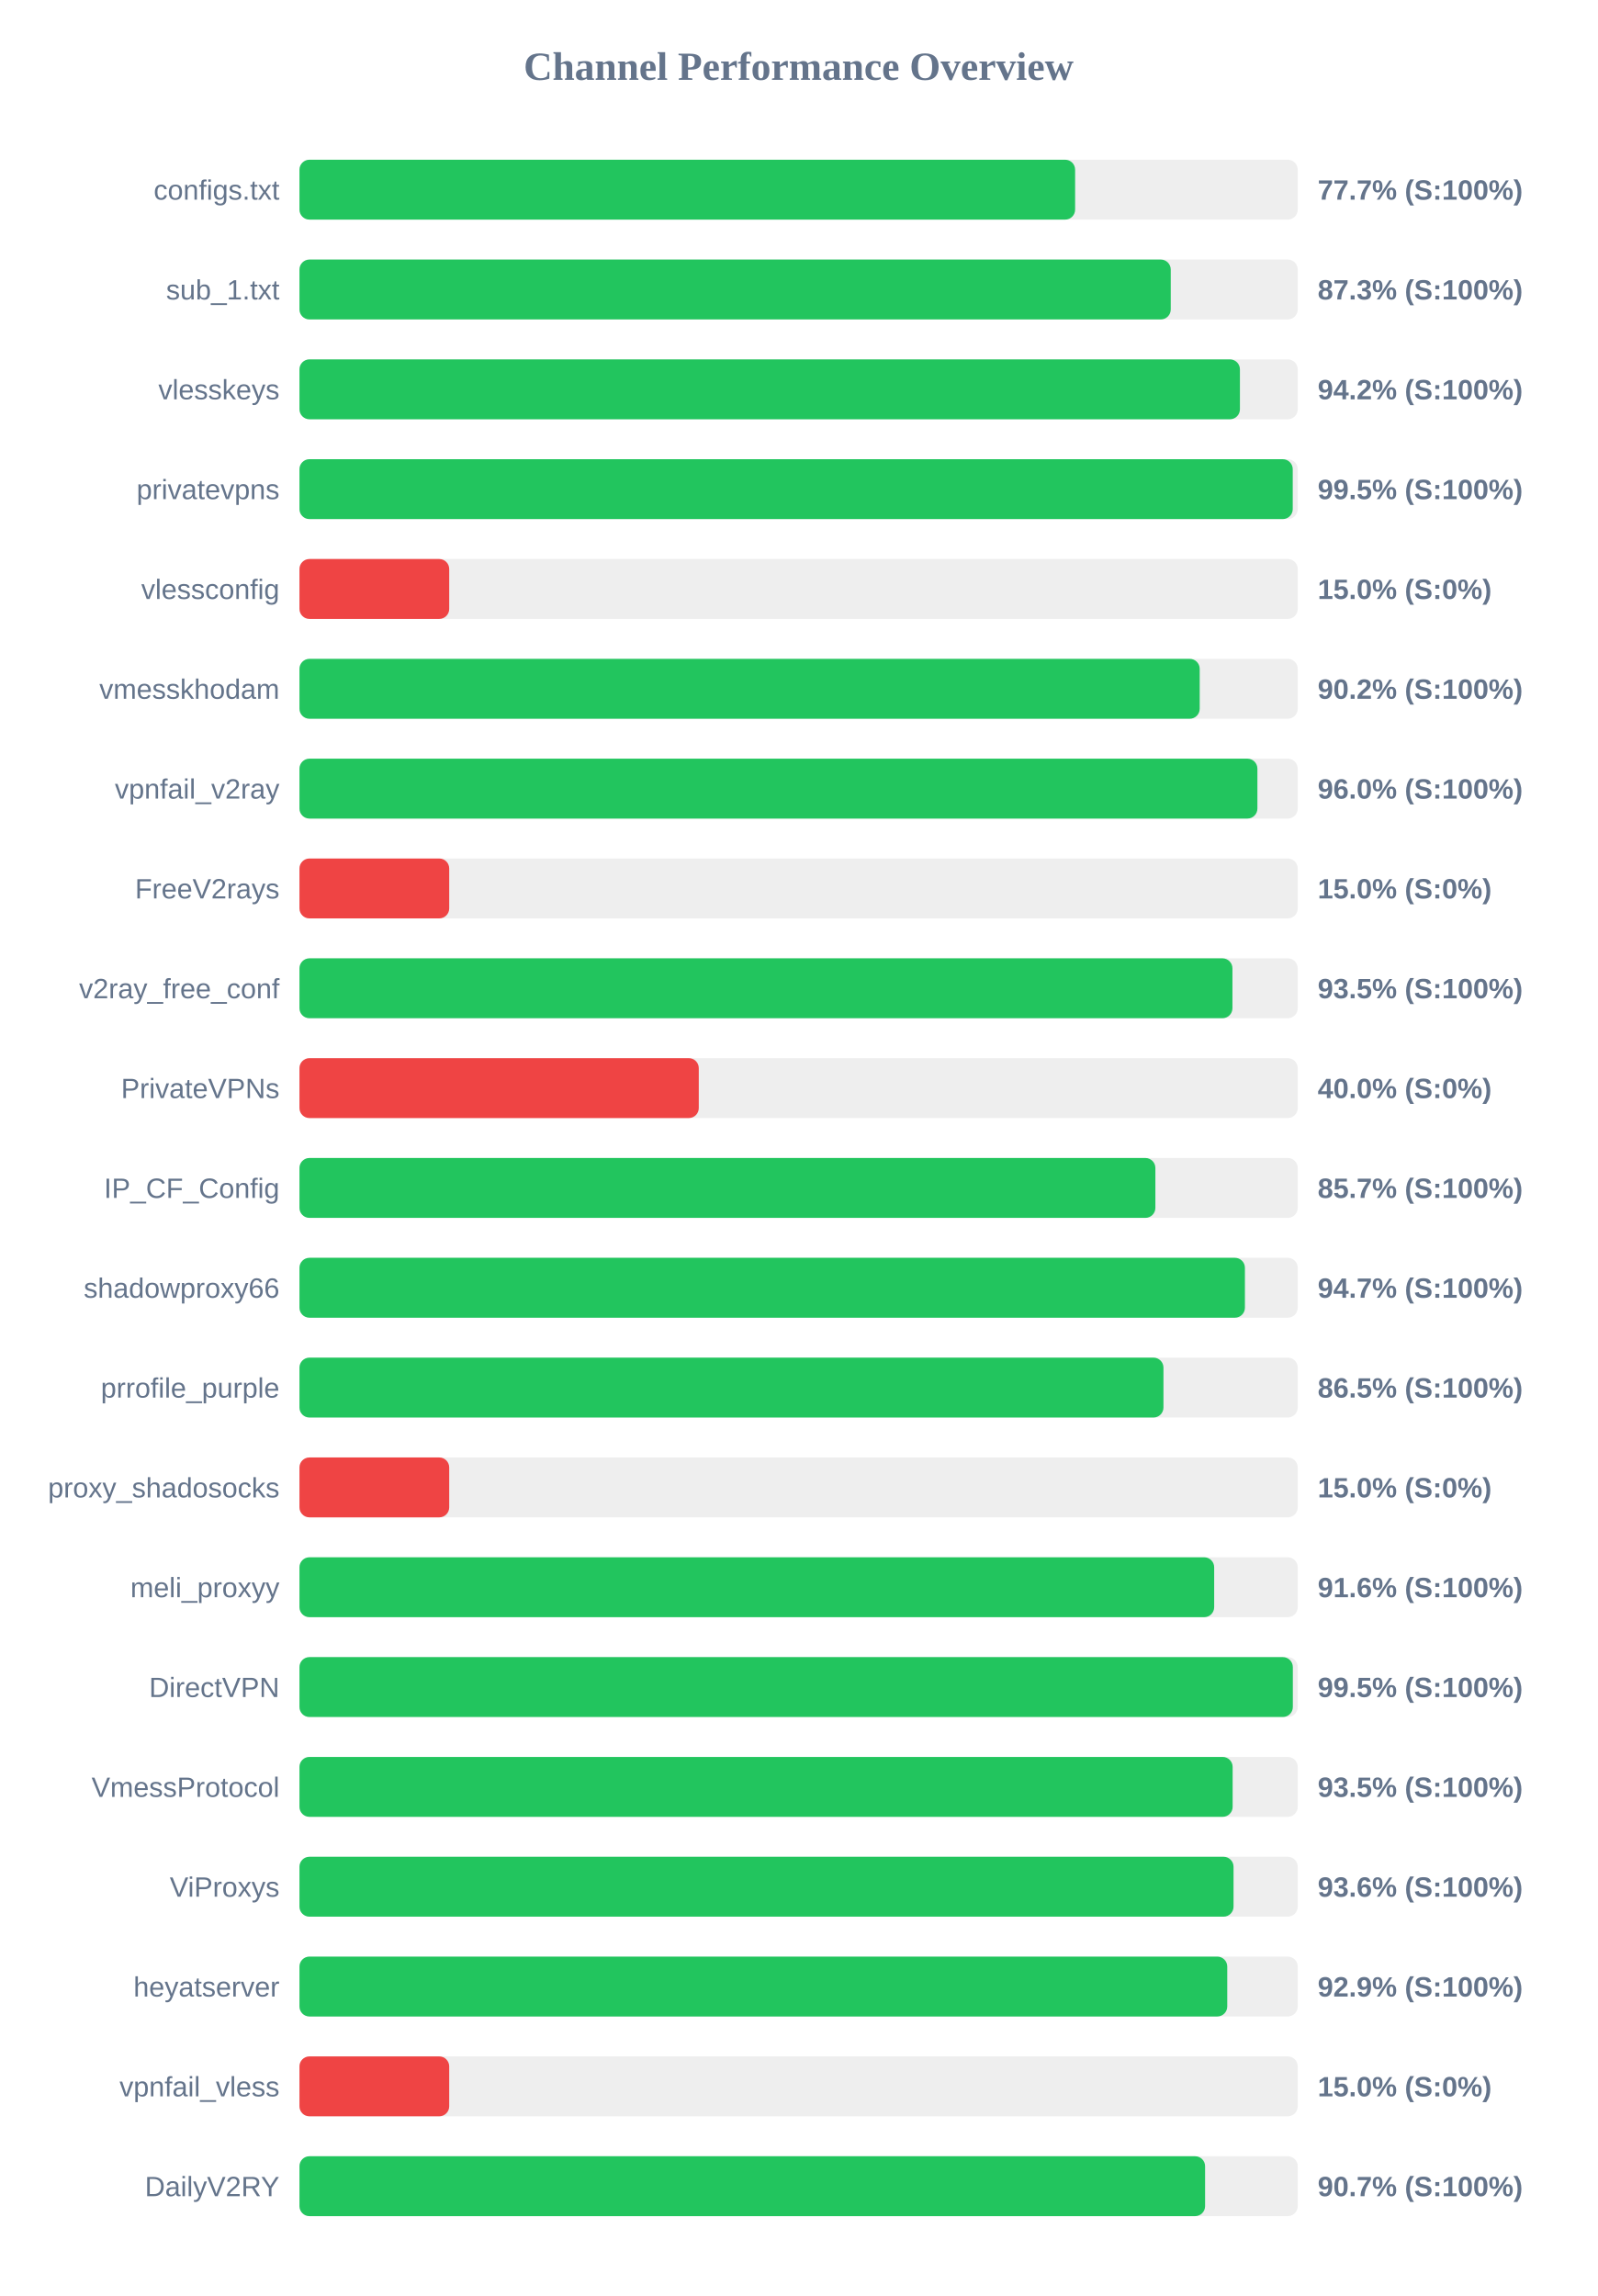
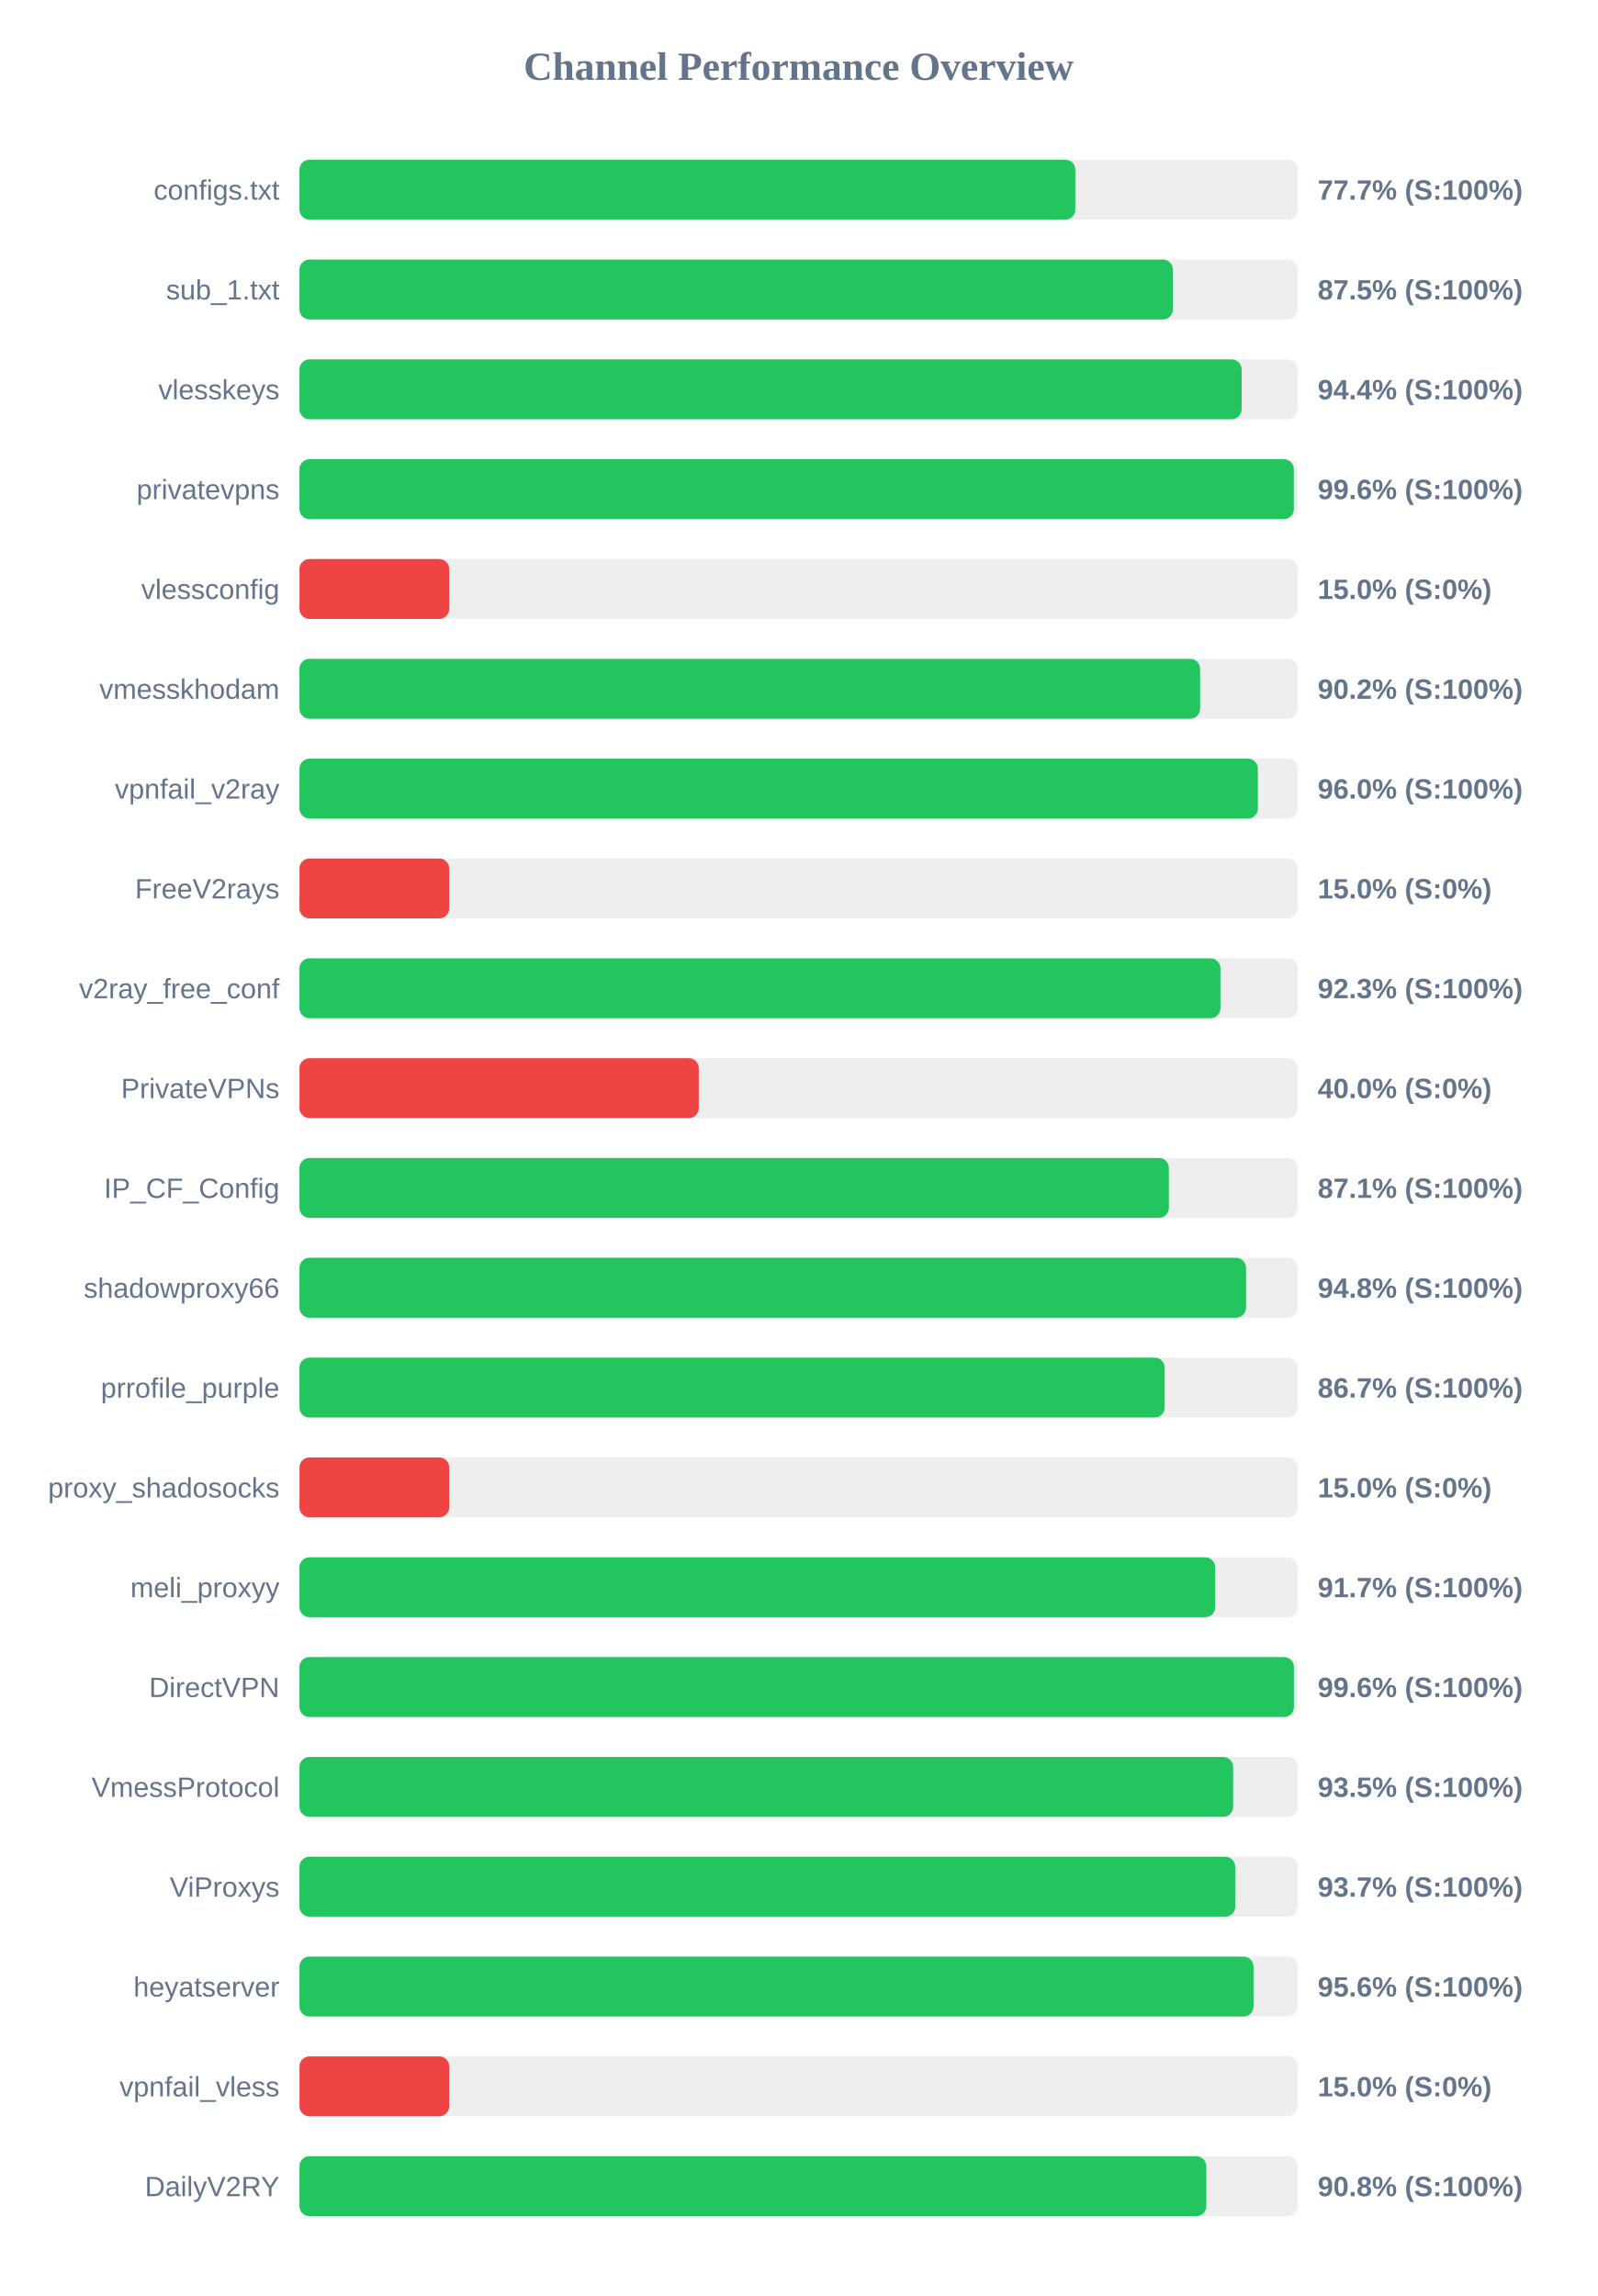
<svg xmlns="http://www.w3.org/2000/svg" width="800" height="1150" version="1.1">
  <style>
        .row { font: 14px Arial; fill: #64748b; }
        .score { font: bold 14px Arial; fill: #64748b; }
    </style>
  <text x="400" y="40" text-anchor="middle" font-size="20px" font-weight="bold" fill="#64748b">Channel Performance Overview</text>
  <rect x="150" y="80" width="500" height="30" fill="#eee" rx="5" />
-   <rect x="150" y="80" width="388.5" height="30" fill="#22c55e" rx="5" />
+   <rect x="150" y="80" width="388.6" height="30" fill="#22c55e" rx="5" />
  <text x="140" y="100" text-anchor="end" class="row">configs.txt</text>
  <text x="660" y="100" text-anchor="start" class="score">77.7% (S:100%)</text>
  <rect x="150" y="130" width="500" height="30" fill="#eee" rx="5" />
-   <rect x="150" y="130" width="436.4" height="30" fill="#22c55e" rx="5" />
+   <rect x="150" y="130" width="437.45" height="30" fill="#22c55e" rx="5" />
  <text x="140" y="150" text-anchor="end" class="row">sub_1.txt</text>
-   <text x="660" y="150" text-anchor="start" class="score">87.3% (S:100%)</text>
+   <text x="660" y="150" text-anchor="start" class="score">87.5% (S:100%)</text>
  <rect x="150" y="180" width="500" height="30" fill="#eee" rx="5" />
-   <rect x="150" y="180" width="471.05" height="30" fill="#22c55e" rx="5" />
+   <rect x="150" y="180" width="471.9" height="30" fill="#22c55e" rx="5" />
  <text x="140" y="200" text-anchor="end" class="row">vlesskeys</text>
-   <text x="660" y="200" text-anchor="start" class="score">94.2% (S:100%)</text>
+   <text x="660" y="200" text-anchor="start" class="score">94.4% (S:100%)</text>
  <rect x="150" y="230" width="500" height="30" fill="#eee" rx="5" />
-   <rect x="150" y="230" width="497.5" height="30" fill="#22c55e" rx="5" />
+   <rect x="150" y="230" width="498.05" height="30" fill="#22c55e" rx="5" />
  <text x="140" y="250" text-anchor="end" class="row">privatevpns</text>
-   <text x="660" y="250" text-anchor="start" class="score">99.5% (S:100%)</text>
+   <text x="660" y="250" text-anchor="start" class="score">99.6% (S:100%)</text>
  <rect x="150" y="280" width="500" height="30" fill="#eee" rx="5" />
  <rect x="150" y="280" width="75.0" height="30" fill="#ef4444" rx="5" />
  <text x="140" y="300" text-anchor="end" class="row">vlessconfig</text>
  <text x="660" y="300" text-anchor="start" class="score">15.0% (S:0%)</text>
  <rect x="150" y="330" width="500" height="30" fill="#eee" rx="5" />
-   <rect x="150" y="330" width="450.9" height="30" fill="#22c55e" rx="5" />
+   <rect x="150" y="330" width="451.1" height="30" fill="#22c55e" rx="5" />
  <text x="140" y="350" text-anchor="end" class="row">vmesskhodam</text>
  <text x="660" y="350" text-anchor="start" class="score">90.2% (S:100%)</text>
  <rect x="150" y="380" width="500" height="30" fill="#eee" rx="5" />
-   <rect x="150" y="380" width="479.8" height="30" fill="#22c55e" rx="5" />
+   <rect x="150" y="380" width="480.05" height="30" fill="#22c55e" rx="5" />
  <text x="140" y="400" text-anchor="end" class="row">vpnfail_v2ray</text>
  <text x="660" y="400" text-anchor="start" class="score">96.0% (S:100%)</text>
  <rect x="150" y="430" width="500" height="30" fill="#eee" rx="5" />
  <rect x="150" y="430" width="75.0" height="30" fill="#ef4444" rx="5" />
  <text x="140" y="450" text-anchor="end" class="row">FreeV2rays</text>
  <text x="660" y="450" text-anchor="start" class="score">15.0% (S:0%)</text>
  <rect x="150" y="480" width="500" height="30" fill="#eee" rx="5" />
-   <rect x="150" y="480" width="467.3" height="30" fill="#22c55e" rx="5" />
+   <rect x="150" y="480" width="461.3" height="30" fill="#22c55e" rx="5" />
  <text x="140" y="500" text-anchor="end" class="row">v2ray_free_conf</text>
-   <text x="660" y="500" text-anchor="start" class="score">93.5% (S:100%)</text>
+   <text x="660" y="500" text-anchor="start" class="score">92.3% (S:100%)</text>
  <rect x="150" y="530" width="500" height="30" fill="#eee" rx="5" />
  <rect x="150" y="530" width="200.0" height="30" fill="#ef4444" rx="5" />
  <text x="140" y="550" text-anchor="end" class="row">PrivateVPNs</text>
  <text x="660" y="550" text-anchor="start" class="score">40.0% (S:0%)</text>
  <rect x="150" y="580" width="500" height="30" fill="#eee" rx="5" />
-   <rect x="150" y="580" width="428.7" height="30" fill="#22c55e" rx="5" />
+   <rect x="150" y="580" width="435.45" height="30" fill="#22c55e" rx="5" />
  <text x="140" y="600" text-anchor="end" class="row">IP_CF_Config</text>
-   <text x="660" y="600" text-anchor="start" class="score">85.7% (S:100%)</text>
+   <text x="660" y="600" text-anchor="start" class="score">87.1% (S:100%)</text>
  <rect x="150" y="630" width="500" height="30" fill="#eee" rx="5" />
-   <rect x="150" y="630" width="473.55" height="30" fill="#22c55e" rx="5" />
+   <rect x="150" y="630" width="474.1" height="30" fill="#22c55e" rx="5" />
  <text x="140" y="650" text-anchor="end" class="row">shadowproxy66</text>
-   <text x="660" y="650" text-anchor="start" class="score">94.7% (S:100%)</text>
+   <text x="660" y="650" text-anchor="start" class="score">94.8% (S:100%)</text>
  <rect x="150" y="680" width="500" height="30" fill="#eee" rx="5" />
-   <rect x="150" y="680" width="432.75" height="30" fill="#22c55e" rx="5" />
+   <rect x="150" y="680" width="433.35" height="30" fill="#22c55e" rx="5" />
  <text x="140" y="700" text-anchor="end" class="row">prrofile_purple</text>
-   <text x="660" y="700" text-anchor="start" class="score">86.5% (S:100%)</text>
+   <text x="660" y="700" text-anchor="start" class="score">86.7% (S:100%)</text>
  <rect x="150" y="730" width="500" height="30" fill="#eee" rx="5" />
  <rect x="150" y="730" width="75.0" height="30" fill="#ef4444" rx="5" />
  <text x="140" y="750" text-anchor="end" class="row">proxy_shadosocks</text>
  <text x="660" y="750" text-anchor="start" class="score">15.0% (S:0%)</text>
  <rect x="150" y="780" width="500" height="30" fill="#eee" rx="5" />
-   <rect x="150" y="780" width="458.15" height="30" fill="#22c55e" rx="5" />
+   <rect x="150" y="780" width="458.65" height="30" fill="#22c55e" rx="5" />
  <text x="140" y="800" text-anchor="end" class="row">meli_proxyy</text>
-   <text x="660" y="800" text-anchor="start" class="score">91.6% (S:100%)</text>
+   <text x="660" y="800" text-anchor="start" class="score">91.7% (S:100%)</text>
  <rect x="150" y="830" width="500" height="30" fill="#eee" rx="5" />
-   <rect x="150" y="830" width="497.55" height="30" fill="#22c55e" rx="5" />
+   <rect x="150" y="830" width="498.1" height="30" fill="#22c55e" rx="5" />
  <text x="140" y="850" text-anchor="end" class="row">DirectVPN</text>
-   <text x="660" y="850" text-anchor="start" class="score">99.5% (S:100%)</text>
+   <text x="660" y="850" text-anchor="start" class="score">99.6% (S:100%)</text>
  <rect x="150" y="880" width="500" height="30" fill="#eee" rx="5" />
-   <rect x="150" y="880" width="467.4" height="30" fill="#22c55e" rx="5" />
+   <rect x="150" y="880" width="467.65" height="30" fill="#22c55e" rx="5" />
  <text x="140" y="900" text-anchor="end" class="row">VmessProtocol</text>
  <text x="660" y="900" text-anchor="start" class="score">93.5% (S:100%)</text>
  <rect x="150" y="930" width="500" height="30" fill="#eee" rx="5" />
-   <rect x="150" y="930" width="467.85" height="30" fill="#22c55e" rx="5" />
+   <rect x="150" y="930" width="468.7" height="30" fill="#22c55e" rx="5" />
  <text x="140" y="950" text-anchor="end" class="row">ViProxys</text>
-   <text x="660" y="950" text-anchor="start" class="score">93.6% (S:100%)</text>
+   <text x="660" y="950" text-anchor="start" class="score">93.7% (S:100%)</text>
  <rect x="150" y="980" width="500" height="30" fill="#eee" rx="5" />
-   <rect x="150" y="980" width="464.7" height="30" fill="#22c55e" rx="5" />
+   <rect x="150" y="980" width="477.85" height="30" fill="#22c55e" rx="5" />
  <text x="140" y="1000" text-anchor="end" class="row">heyatserver</text>
-   <text x="660" y="1000" text-anchor="start" class="score">92.9% (S:100%)</text>
+   <text x="660" y="1000" text-anchor="start" class="score">95.6% (S:100%)</text>
  <rect x="150" y="1030" width="500" height="30" fill="#eee" rx="5" />
  <rect x="150" y="1030" width="75.0" height="30" fill="#ef4444" rx="5" />
  <text x="140" y="1050" text-anchor="end" class="row">vpnfail_vless</text>
  <text x="660" y="1050" text-anchor="start" class="score">15.0% (S:0%)</text>
  <rect x="150" y="1080" width="500" height="30" fill="#eee" rx="5" />
-   <rect x="150" y="1080" width="453.6" height="30" fill="#22c55e" rx="5" />
+   <rect x="150" y="1080" width="454.2" height="30" fill="#22c55e" rx="5" />
  <text x="140" y="1100" text-anchor="end" class="row">DailyV2RY</text>
-   <text x="660" y="1100" text-anchor="start" class="score">90.7% (S:100%)</text>
+   <text x="660" y="1100" text-anchor="start" class="score">90.8% (S:100%)</text>
</svg>
